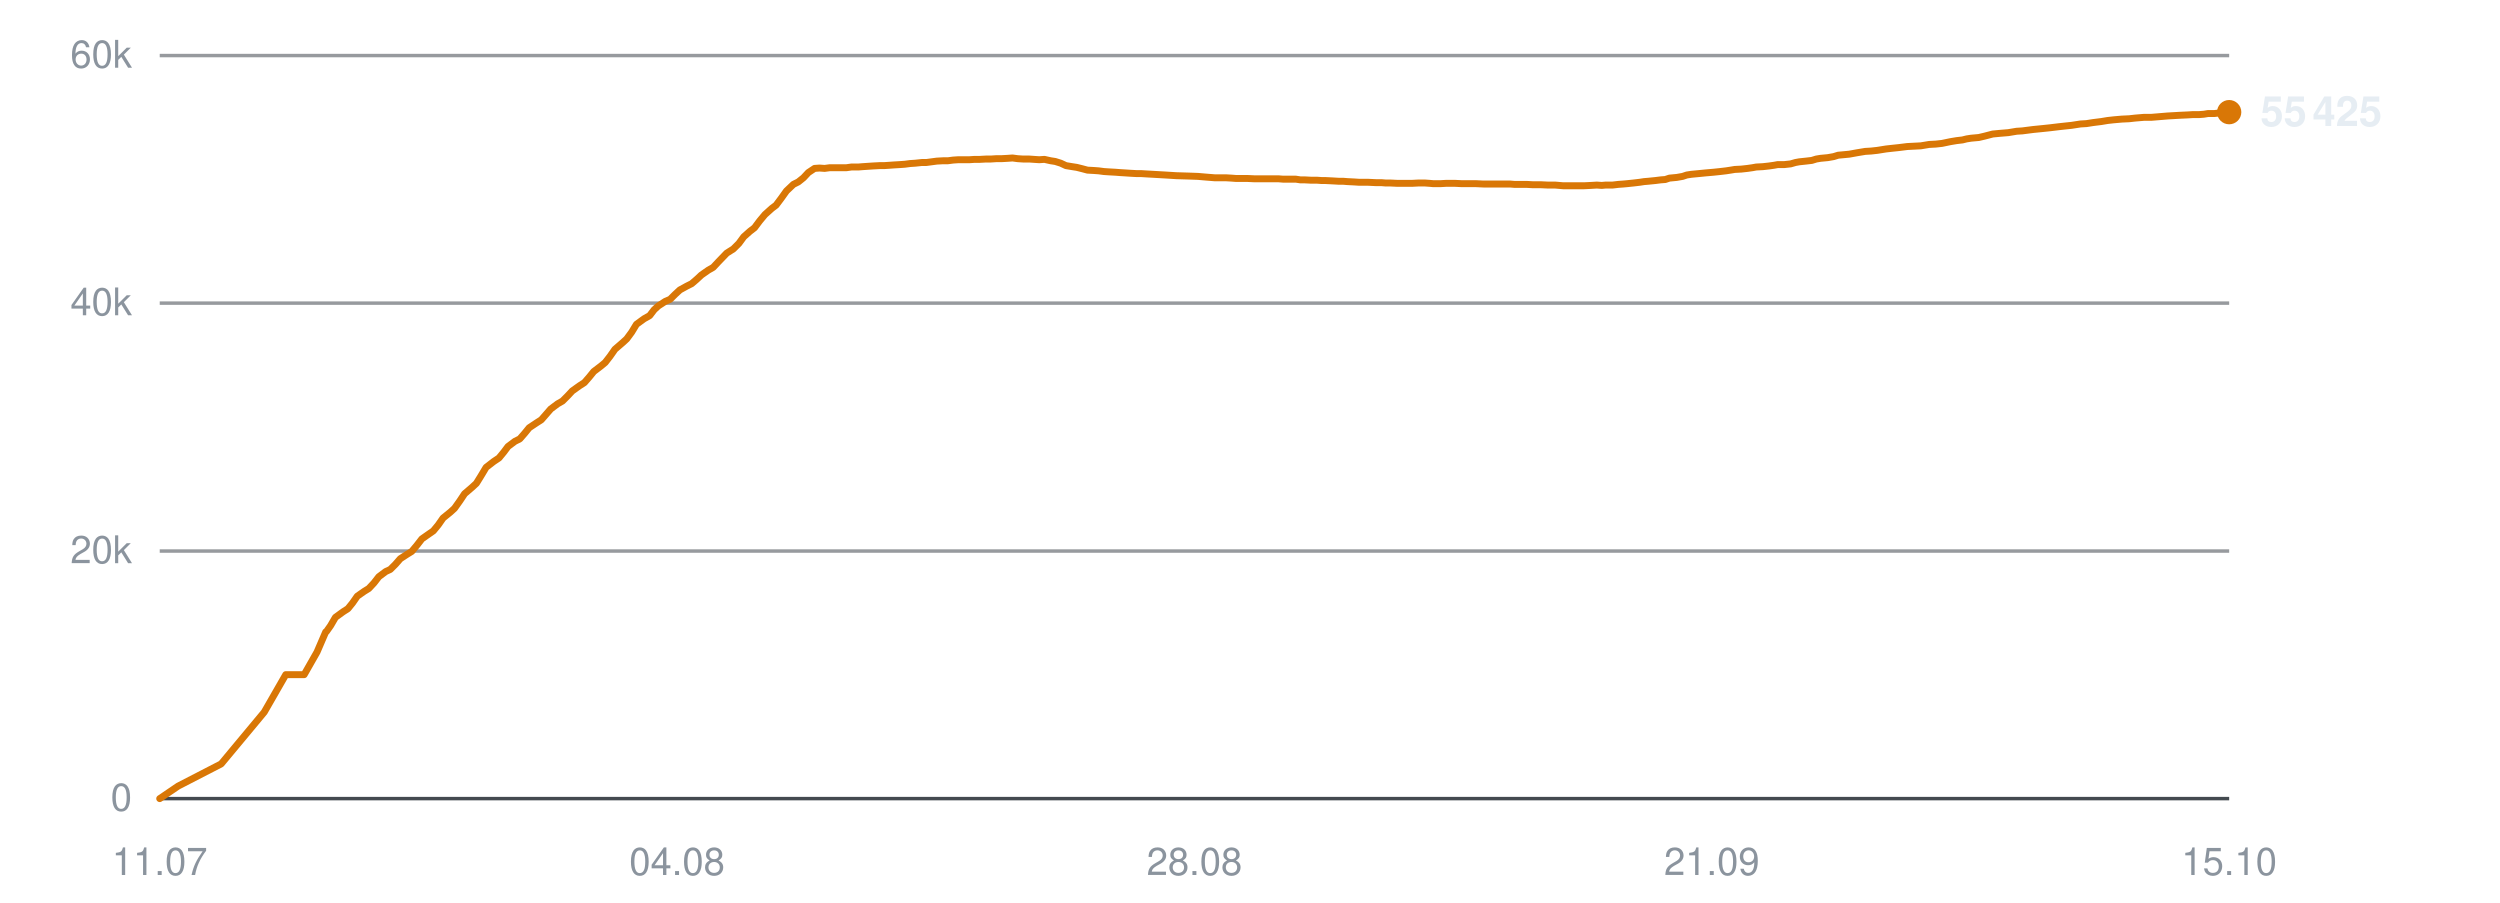
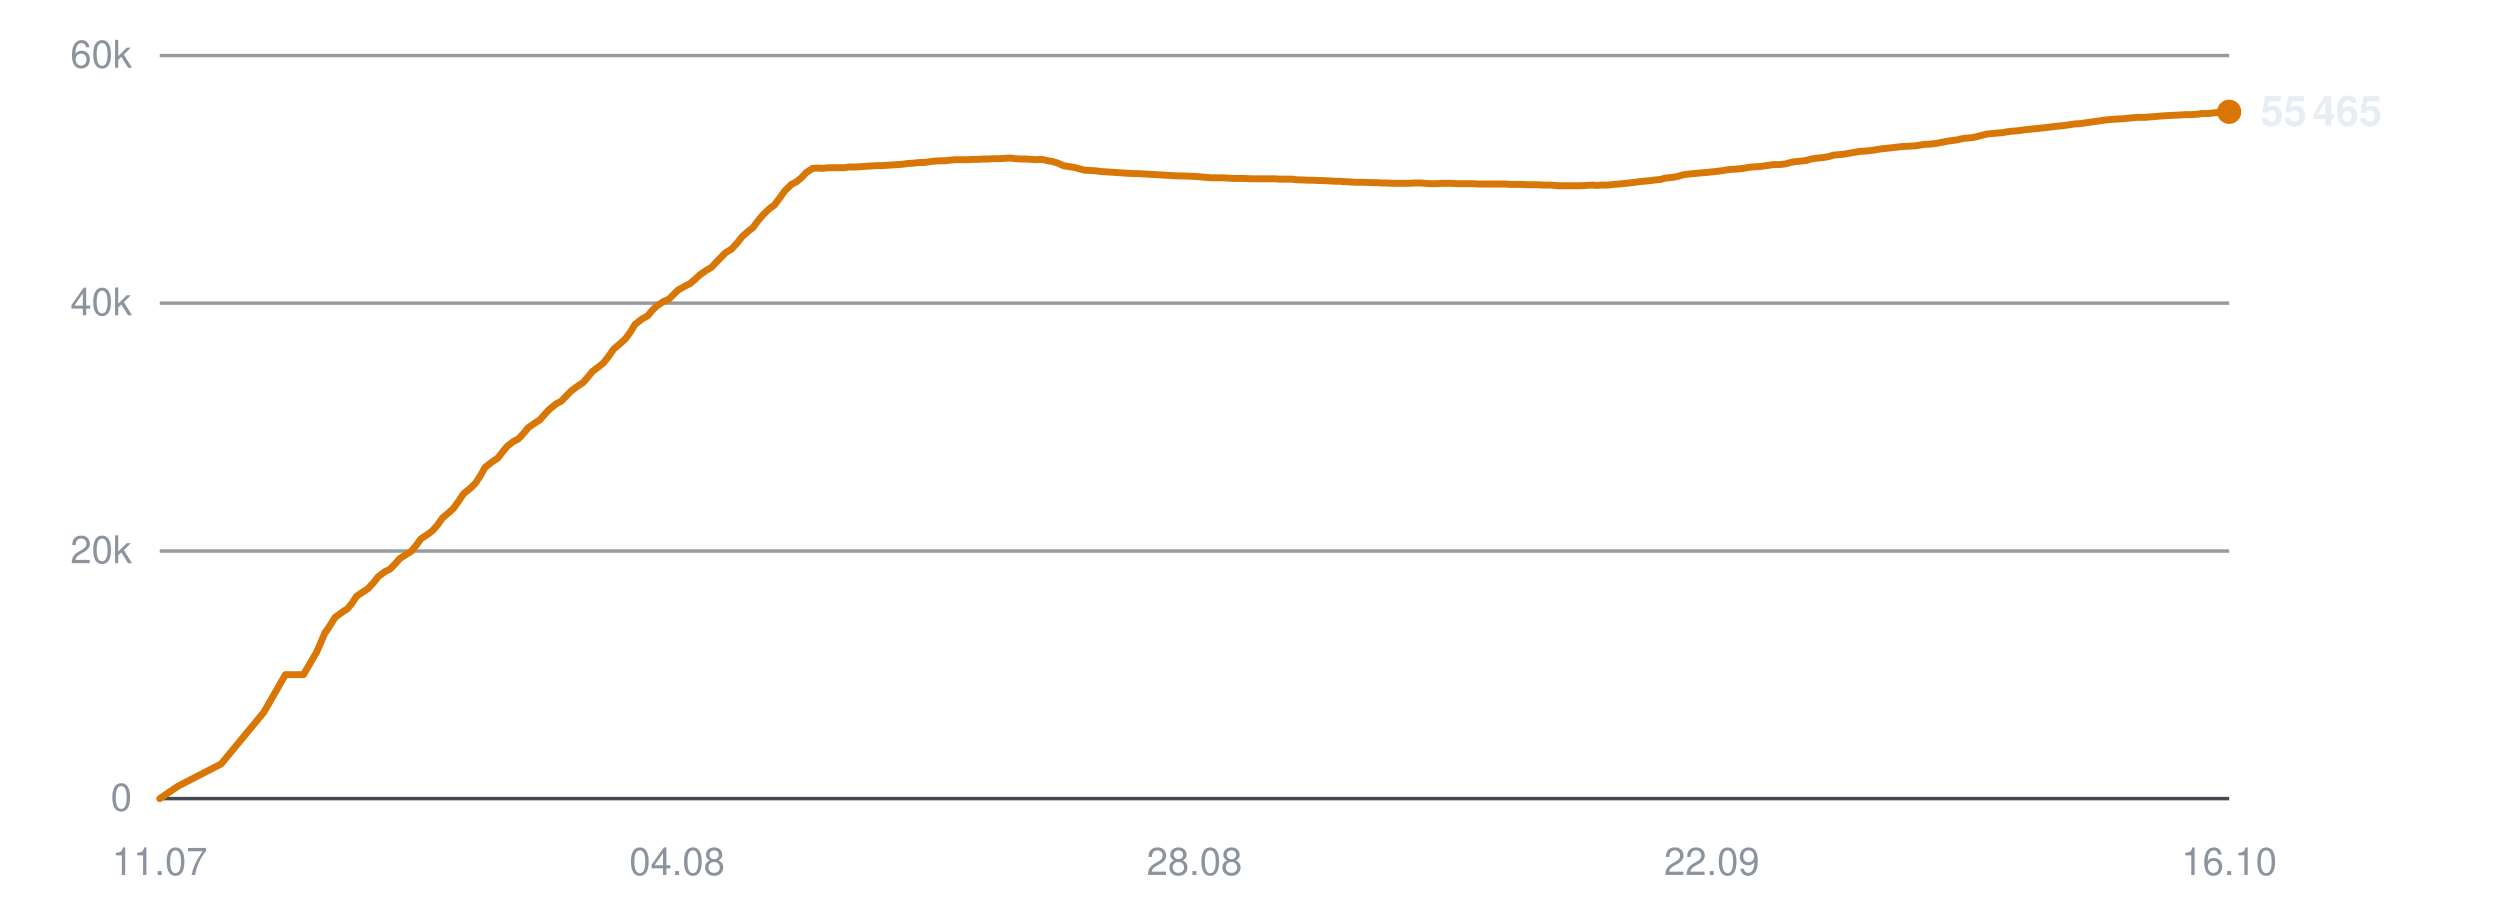
<svg xmlns="http://www.w3.org/2000/svg" viewBox="0 0 720 260" width="720" height="260" role="img" aria-label="Subscribers over time">
  <line x1="46" y1="230.0" x2="642" y2="230.0" stroke="#30363d" stroke-width="1" opacity="0.9" />
  <text x="38" y="233.5" text-anchor="end" font-family="-apple-system,BlinkMacSystemFont,'Segoe UI',Helvetica,Arial,sans-serif" font-size="11" fill="#8b949e">0</text>
  <line x1="46" y1="158.7" x2="642" y2="158.7" stroke="#30363d" stroke-width="1" opacity="0.5" />
  <text x="38" y="162.2" text-anchor="end" font-family="-apple-system,BlinkMacSystemFont,'Segoe UI',Helvetica,Arial,sans-serif" font-size="11" fill="#8b949e">20k</text>
  <line x1="46" y1="87.3" x2="642" y2="87.3" stroke="#30363d" stroke-width="1" opacity="0.5" />
  <text x="38" y="90.8" text-anchor="end" font-family="-apple-system,BlinkMacSystemFont,'Segoe UI',Helvetica,Arial,sans-serif" font-size="11" fill="#8b949e">40k</text>
  <line x1="46" y1="16.0" x2="642" y2="16.0" stroke="#30363d" stroke-width="1" opacity="0.5" />
  <text x="38" y="19.5" text-anchor="end" font-family="-apple-system,BlinkMacSystemFont,'Segoe UI',Helvetica,Arial,sans-serif" font-size="11" fill="#8b949e">60k</text>
  <text x="46.0" y="252" text-anchor="middle" font-family="-apple-system,BlinkMacSystemFont,'Segoe UI',Helvetica,Arial,sans-serif" font-size="11" fill="#8b949e">11.07</text>
  <text x="195.0" y="252" text-anchor="middle" font-family="-apple-system,BlinkMacSystemFont,'Segoe UI',Helvetica,Arial,sans-serif" font-size="11" fill="#8b949e">04.08</text>
  <text x="344.0" y="252" text-anchor="middle" font-family="-apple-system,BlinkMacSystemFont,'Segoe UI',Helvetica,Arial,sans-serif" font-size="11" fill="#8b949e">28.08</text>
-   <text x="493.0" y="252" text-anchor="middle" font-family="-apple-system,BlinkMacSystemFont,'Segoe UI',Helvetica,Arial,sans-serif" font-size="11" fill="#8b949e">21.09</text>
-   <text x="642.0" y="252" text-anchor="middle" font-family="-apple-system,BlinkMacSystemFont,'Segoe UI',Helvetica,Arial,sans-serif" font-size="11" fill="#8b949e">15.10</text>
-   <polyline points="46.0,230.0 51.3,226.4 63.7,220.0 76.1,205.1 82.3,194.3 87.6,194.3 91.3,187.8 93.8,182.0 94.0,181.9 94.0,181.9 95.2,180.2 96.6,177.8 98.8,176.2 100.2,175.3 101.5,173.7 102.9,171.7 104.9,170.3 106.2,169.5 107.7,167.9 109.1,166.1 111.1,164.6 112.4,164.0 113.9,162.5 115.3,160.9 117.3,159.6 118.6,158.8 120.1,157.0 121.5,155.2 123.5,153.8 124.8,152.9 126.2,151.2 127.6,149.2 129.7,147.5 130.9,146.4 132.4,144.3 133.8,142.2 135.9,140.4 137.2,139.2 138.5,137.1 140.0,134.6 142.2,132.9 143.7,131.9 145.1,130.2 146.3,128.6 148.3,127.1 149.7,126.4 151.1,124.8 152.4,123.2 154.5,121.8 155.9,120.9 157.3,119.3 158.6,117.8 160.6,116.3 162.0,115.5 163.5,114.0 164.8,112.6 166.9,111.1 168.3,110.2 169.7,108.6 171.0,107.0 173.1,105.4 174.3,104.4 175.7,102.6 177.1,100.6 179.3,98.7 180.5,97.6 181.9,95.7 183.3,93.4 185.5,91.8 187.1,90.9 188.4,89.2 189.6,88.1 191.6,86.8 193.0,86.2 194.4,84.8 195.8,83.5 197.8,82.4 199.2,81.7 200.6,80.5 202.0,79.2 204.0,77.8 205.4,77.0 206.8,75.5 209.3,72.9 211.2,71.7 212.8,70.1 214.2,68.2 216.0,66.6 217.3,65.6 218.8,63.6 220.3,61.8 222.3,60.0 223.5,59.1 225.0,57.1 226.5,55.0 228.5,53.1 229.9,52.4 231.4,51.2 232.8,49.7 234.6,48.5 236.0,48.4 237.5,48.5 239.0,48.3 240.9,48.3 242.2,48.3 243.8,48.3 245.2,48.1 247.2,48.1 248.4,48.0 249.9,47.9 251.4,47.8 253.3,47.7 254.6,47.7 256.1,47.6 257.5,47.5 259.2,47.4 260.6,47.3 262.1,47.1 263.6,47.0 265.5,46.8 266.8,46.8 268.3,46.6 269.8,46.4 271.6,46.3 273.0,46.3 274.5,46.1 276.0,46.0 277.8,46.0 279.2,46.0 280.7,45.9 282.2,45.9 284.0,45.8 285.4,45.8 286.9,45.7 288.4,45.7 290.2,45.6 291.6,45.5 293.1,45.7 294.6,45.8 296.4,45.8 297.8,45.9 299.3,46.0 300.8,45.9 302.6,46.3 303.9,46.5 305.5,47.0 307.0,47.7 308.8,48.0 310.1,48.2 311.7,48.6 313.2,49.0 315.0,49.1 316.4,49.2 317.9,49.4 319.4,49.5 321.2,49.6 322.5,49.7 324.1,49.8 325.6,49.9 327.4,50.0 328.7,50.0 330.3,50.1 332.1,50.2 335.6,50.4 338.8,50.6 342.2,50.7 345.0,50.8 347.3,51.0 349.8,51.2 350.8,51.2 353.0,51.2 354.7,51.3 356.0,51.4 357.1,51.4 359.3,51.4 361.4,51.5 363.7,51.5 365.4,51.5 367.0,51.5 368.3,51.5 369.5,51.6 371.4,51.6 373.2,51.6 374.5,51.8 375.7,51.8 377.6,51.9 379.3,51.9 380.7,52.0 381.8,52.0 383.8,52.1 385.5,52.2 386.8,52.2 388.0,52.3 390.0,52.4 391.5,52.5 392.7,52.5 394.1,52.5 396.2,52.6 397.8,52.6 399.0,52.7 400.3,52.7 402.4,52.8 404.4,52.8 406.7,52.8 408.6,52.7 410.3,52.7 411.7,52.8 412.8,52.9 414.8,52.9 416.5,52.8 417.9,52.8 419.0,52.8 421.0,52.9 422.7,52.9 424.0,52.9 425.1,52.9 427.2,53.0 428.9,53.0 430.2,53.0 431.4,53.0 433.3,53.0 434.9,53.0 436.1,53.1 437.4,53.1 439.6,53.1 441.4,53.2 442.5,53.2 443.7,53.2 445.8,53.3 447.9,53.3 450.2,53.5 452.0,53.5 453.8,53.5 455.1,53.5 456.2,53.5 458.2,53.4 459.9,53.3 461.3,53.4 462.4,53.3 464.4,53.3 466.1,53.1 467.5,53.0 468.6,52.9 470.5,52.7 472.2,52.5 473.5,52.3 474.7,52.2 476.7,52.0 478.3,51.8 479.6,51.7 480.8,51.3 482.9,51.1 484.6,50.8 485.8,50.4 487.1,50.2 489.2,50.0 491.2,49.8 493.5,49.6 495.4,49.4 497.1,49.2 498.4,49.0 499.6,48.8 501.5,48.7 503.3,48.5 504.7,48.3 505.8,48.1 507.7,48.0 509.5,47.8 510.9,47.6 512.0,47.4 513.9,47.4 515.7,47.2 517.1,46.8 518.2,46.6 520.1,46.4 521.8,46.2 523.1,45.8 524.3,45.6 526.4,45.4 528.1,45.1 529.4,44.7 530.5,44.6 532.6,44.4 534.8,44.0 537.2,43.6 538.9,43.5 540.7,43.3 543.2,42.9 545.0,42.7 546.9,42.5 549.3,42.2 551.3,42.1 553.2,42.0 555.6,41.6 557.5,41.5 559.3,41.3 561.7,40.8 563.5,40.5 565.2,40.3 566.4,40.0 567.7,39.8 569.9,39.6 571.6,39.2 573.9,38.6 576.0,38.4 578.4,38.2 580.8,37.8 582.4,37.7 585.5,37.3 588.5,37.0 590.4,36.8 592.9,36.5 594.7,36.3 596.6,36.1 599.2,35.7 600.9,35.6 602.8,35.3 605.2,35.0 607.0,34.7 608.8,34.5 611.1,34.3 613.2,34.2 615.0,34.0 617.4,33.8 619.5,33.8 624.3,33.4 627.8,33.2 630.0,33.1 631.6,33.0 633.4,33.0 634.7,32.9 635.9,32.7 637.7,32.7 639.5,32.5 640.9,32.4 642.0,32.3" fill="none" stroke="#d97706" stroke-width="2" stroke-linejoin="round" stroke-linecap="round" />
-   <circle cx="642.0" cy="32.3" r="3.5" fill="#d97706" />
-   <text x="651.0" y="36.3" font-family="-apple-system,BlinkMacSystemFont,'Segoe UI',Helvetica,Arial,sans-serif" font-size="12" font-weight="600" fill="#e6edf3">55 425</text>
+   <text x="493.0" y="252" text-anchor="middle" font-family="-apple-system,BlinkMacSystemFont,'Segoe UI',Helvetica,Arial,sans-serif" font-size="11" fill="#8b949e">22.09</text>
+   <text x="642.0" y="252" text-anchor="middle" font-family="-apple-system,BlinkMacSystemFont,'Segoe UI',Helvetica,Arial,sans-serif" font-size="11" fill="#8b949e">16.10</text>
+   <polyline points="46.0,230.0 51.3,226.4 63.7,220.0 76.0,205.1 82.2,194.3 87.4,194.3 91.2,187.8 93.7,182.0 93.9,181.9 93.9,181.9 95.0,180.2 96.5,177.8 98.7,176.2 100.1,175.3 101.4,173.7 102.7,171.7 104.8,170.3 106.0,169.5 107.5,167.9 108.9,166.1 110.9,164.6 112.2,164.0 113.7,162.5 115.1,160.9 117.1,159.6 118.4,158.8 119.9,157.0 121.2,155.2 123.3,153.8 124.5,152.9 126.0,151.2 127.4,149.2 129.4,147.5 130.6,146.4 132.1,144.3 133.5,142.2 135.7,140.4 136.9,139.2 138.3,137.1 139.7,134.6 141.9,132.9 143.4,131.9 144.7,130.2 146.0,128.6 147.9,127.1 149.3,126.4 150.8,124.8 152.1,123.2 154.1,121.8 155.5,120.9 156.9,119.3 158.3,117.8 160.2,116.3 161.7,115.5 163.1,114.0 164.5,112.6 166.5,111.1 167.9,110.2 169.3,108.6 170.6,107.0 172.7,105.4 173.9,104.4 175.3,102.6 176.7,100.6 178.9,98.7 180.1,97.6 181.5,95.7 182.9,93.4 185.0,91.8 186.6,90.9 188.0,89.2 189.2,88.1 191.1,86.8 192.6,86.2 194.0,84.8 195.3,83.5 197.3,82.4 198.7,81.7 200.1,80.5 201.5,79.2 203.5,77.8 204.9,77.0 206.3,75.5 208.8,72.9 210.7,71.7 212.2,70.1 213.7,68.2 215.5,66.6 216.8,65.6 218.3,63.6 219.8,61.8 221.7,60.0 223.0,59.1 224.5,57.1 226.0,55.0 227.9,53.1 229.3,52.4 230.8,51.2 232.2,49.7 234.0,48.5 235.4,48.4 236.9,48.5 238.4,48.3 240.3,48.3 241.6,48.3 243.1,48.3 244.6,48.1 246.5,48.1 247.8,48.0 249.3,47.9 250.8,47.8 252.6,47.7 254.0,47.7 255.5,47.6 256.9,47.5 258.6,47.4 259.9,47.3 261.4,47.1 262.9,47.0 264.8,46.8 266.1,46.8 267.6,46.6 269.1,46.4 270.9,46.3 272.3,46.3 273.8,46.1 275.3,46.0 277.1,46.0 278.4,46.0 280.0,45.9 281.5,45.9 283.3,45.8 284.6,45.8 286.2,45.7 287.7,45.7 289.4,45.6 290.8,45.5 292.4,45.7 293.9,45.8 295.6,45.8 297.0,45.9 298.5,46.0 300.0,45.9 301.8,46.3 303.1,46.5 304.7,47.0 306.2,47.7 308.0,48.0 309.3,48.2 310.8,48.6 312.3,49.0 314.2,49.1 315.6,49.2 317.1,49.4 318.6,49.5 320.3,49.6 321.7,49.7 323.2,49.8 324.7,49.9 326.5,50.0 327.8,50.0 329.4,50.1 331.2,50.2 334.7,50.4 337.9,50.6 341.3,50.7 344.1,50.8 346.4,51.0 348.8,51.2 349.9,51.2 352.1,51.2 353.8,51.3 355.0,51.4 356.1,51.4 358.3,51.4 360.5,51.5 362.7,51.5 364.4,51.5 366.1,51.5 367.3,51.5 368.5,51.6 370.4,51.6 372.1,51.6 373.5,51.8 374.6,51.8 376.6,51.9 378.3,51.9 379.6,52.0 380.8,52.0 382.8,52.1 384.5,52.2 385.8,52.2 386.9,52.3 388.9,52.4 390.5,52.5 391.7,52.5 393.0,52.5 395.1,52.6 396.7,52.6 397.9,52.7 399.2,52.7 401.3,52.8 403.3,52.8 405.6,52.8 407.5,52.7 409.2,52.7 410.5,52.8 411.7,52.9 413.7,52.9 415.4,52.8 416.7,52.8 417.8,52.8 419.8,52.9 421.5,52.9 422.8,52.9 424.0,52.9 426.0,53.0 427.7,53.0 429.0,53.0 430.2,53.0 432.1,53.0 433.7,53.0 434.9,53.1 436.2,53.1 438.4,53.1 440.2,53.2 441.3,53.2 442.5,53.2 444.6,53.3 446.6,53.3 448.9,53.5 450.7,53.5 452.5,53.5 453.8,53.5 455.0,53.5 456.9,53.4 458.6,53.3 460.0,53.4 461.1,53.3 463.1,53.3 464.8,53.1 466.2,53.0 467.3,52.9 469.2,52.7 470.9,52.5 472.2,52.3 473.4,52.2 475.4,52.0 477.0,51.8 478.2,51.7 479.5,51.3 481.6,51.1 483.3,50.8 484.5,50.4 485.7,50.2 487.8,50.0 489.8,49.8 492.2,49.6 494.0,49.4 495.7,49.2 497.0,49.0 498.2,48.8 500.1,48.7 501.9,48.5 503.2,48.3 504.4,48.1 506.3,48.0 508.1,47.8 509.4,47.6 510.6,47.4 512.5,47.4 514.3,47.2 515.6,46.8 516.7,46.6 518.7,46.4 520.3,46.2 521.6,45.8 522.8,45.6 524.9,45.4 526.7,45.1 527.9,44.7 529.0,44.6 531.1,44.4 533.3,44.0 535.7,43.6 537.4,43.5 539.2,43.3 541.6,42.9 543.5,42.7 545.3,42.5 547.8,42.2 549.8,42.1 551.7,42.0 554.1,41.6 555.9,41.5 557.7,41.3 560.1,40.8 562.0,40.5 563.6,40.3 564.8,40.0 566.1,39.8 568.3,39.6 569.9,39.2 572.3,38.6 574.4,38.4 576.7,38.2 579.1,37.8 580.7,37.7 583.8,37.3 586.8,37.0 588.7,36.8 591.2,36.5 593.0,36.3 594.9,36.1 597.4,35.7 599.2,35.6 601.1,35.3 603.4,35.0 605.3,34.7 607.0,34.5 609.4,34.3 611.5,34.2 613.3,34.0 615.6,33.8 617.7,33.8 622.5,33.4 626.0,33.2 628.2,33.1 629.7,33.0 631.6,33.0 632.9,32.9 634.1,32.7 635.9,32.7 637.6,32.5 639.0,32.4 640.2,32.3 642.0,32.2" fill="none" stroke="#d97706" stroke-width="2" stroke-linejoin="round" stroke-linecap="round" />
+   <circle cx="642.0" cy="32.2" r="3.5" fill="#d97706" />
+   <text x="651.0" y="36.2" font-family="-apple-system,BlinkMacSystemFont,'Segoe UI',Helvetica,Arial,sans-serif" font-size="12" font-weight="600" fill="#e6edf3">55 465</text>
</svg>
